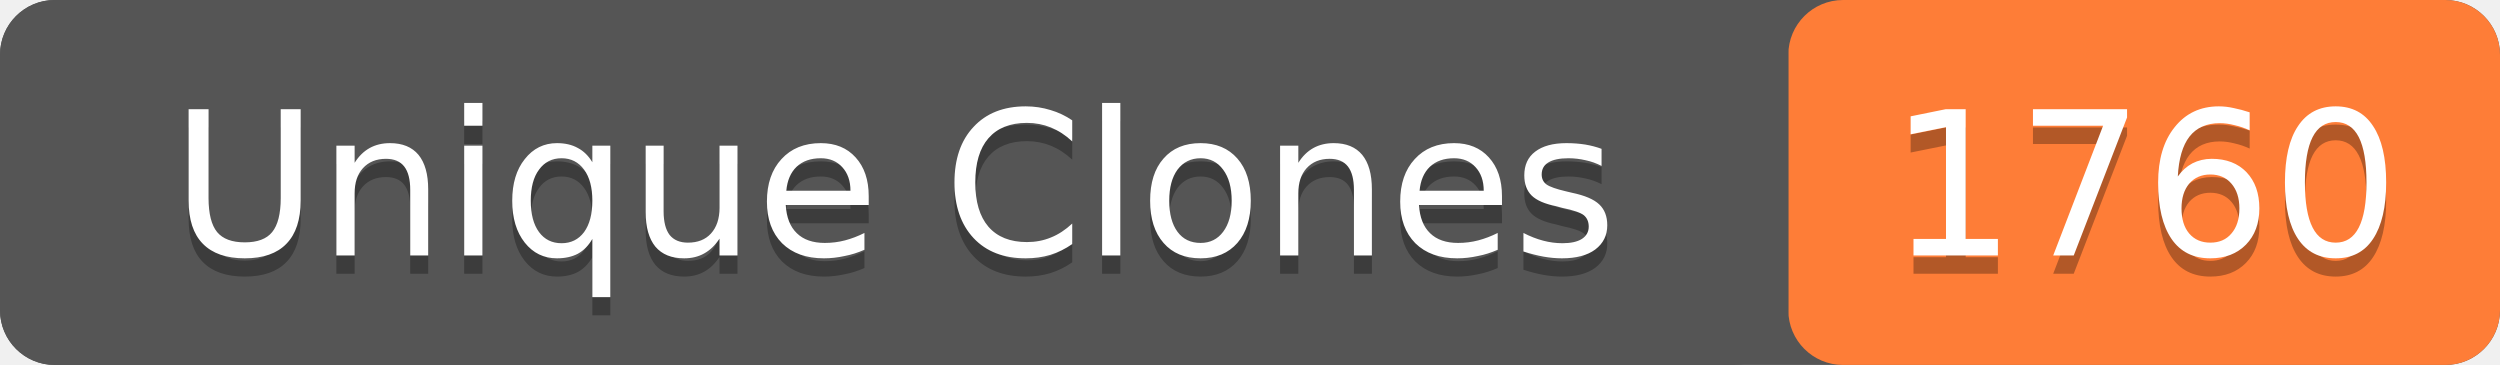
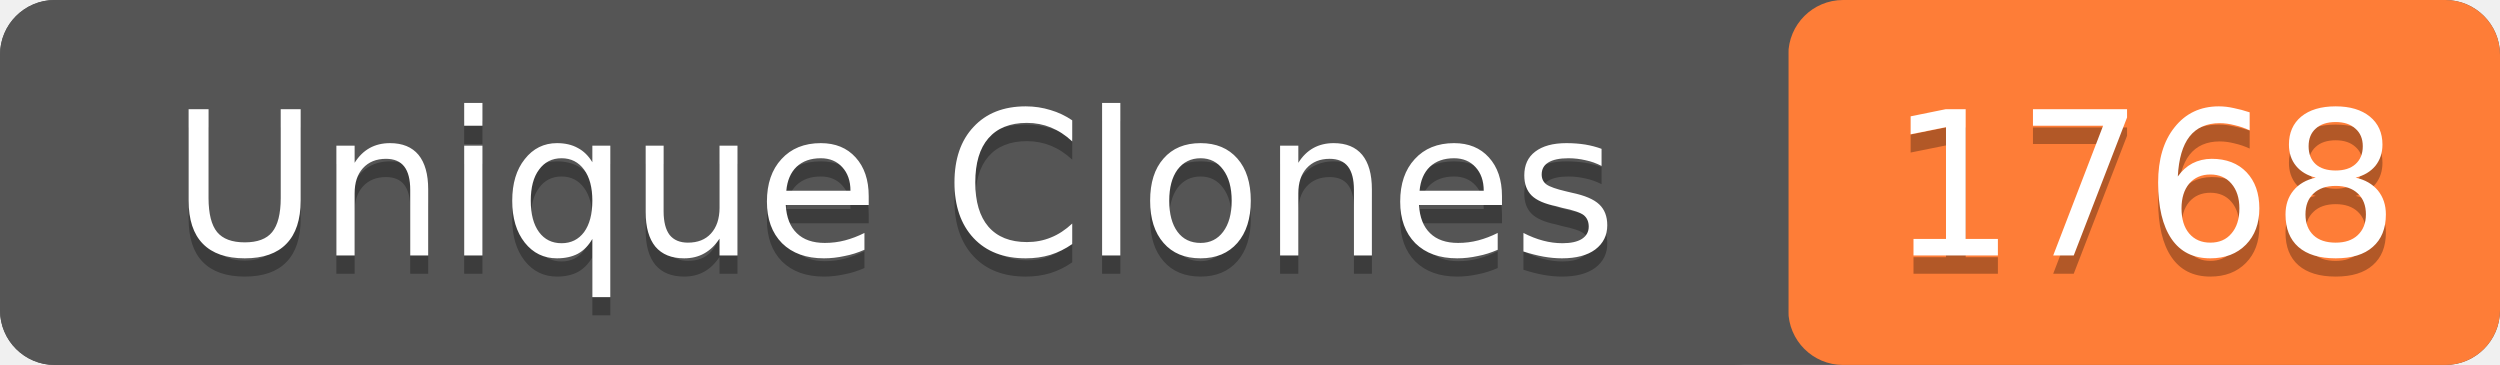
- <svg xmlns="http://www.w3.org/2000/svg" width="137" height="20" role="img" aria-label="Unique Clones: 1760">
+ <svg xmlns="http://www.w3.org/2000/svg" width="137" height="20" role="img" aria-label="Unique Clones: 1768">
  <rect width="137" height="20" rx="3" fill="#555" />
  <rect x="98" width="39" height="20" rx="3" fill="#fe7d37" />
  <rect width="98" height="20" rx="3" fill="#555" />
  <g fill="#fff" text-anchor="middle" font-family="Verdana,Geneva,DejaVu Sans,sans-serif" font-size="11">
    <text x="49" y="15" fill="#010101" fill-opacity=".3">Unique Clones</text>
    <text x="49" y="14">Unique Clones</text>
-     <text x="117.5" y="15" fill="#010101" fill-opacity=".3">1760</text>
-     <text x="117.5" y="14">1760</text>
+     <text x="117.5" y="15" fill="#010101" fill-opacity=".3">1768</text>
+     <text x="117.5" y="14">1768</text>
  </g>
</svg>
